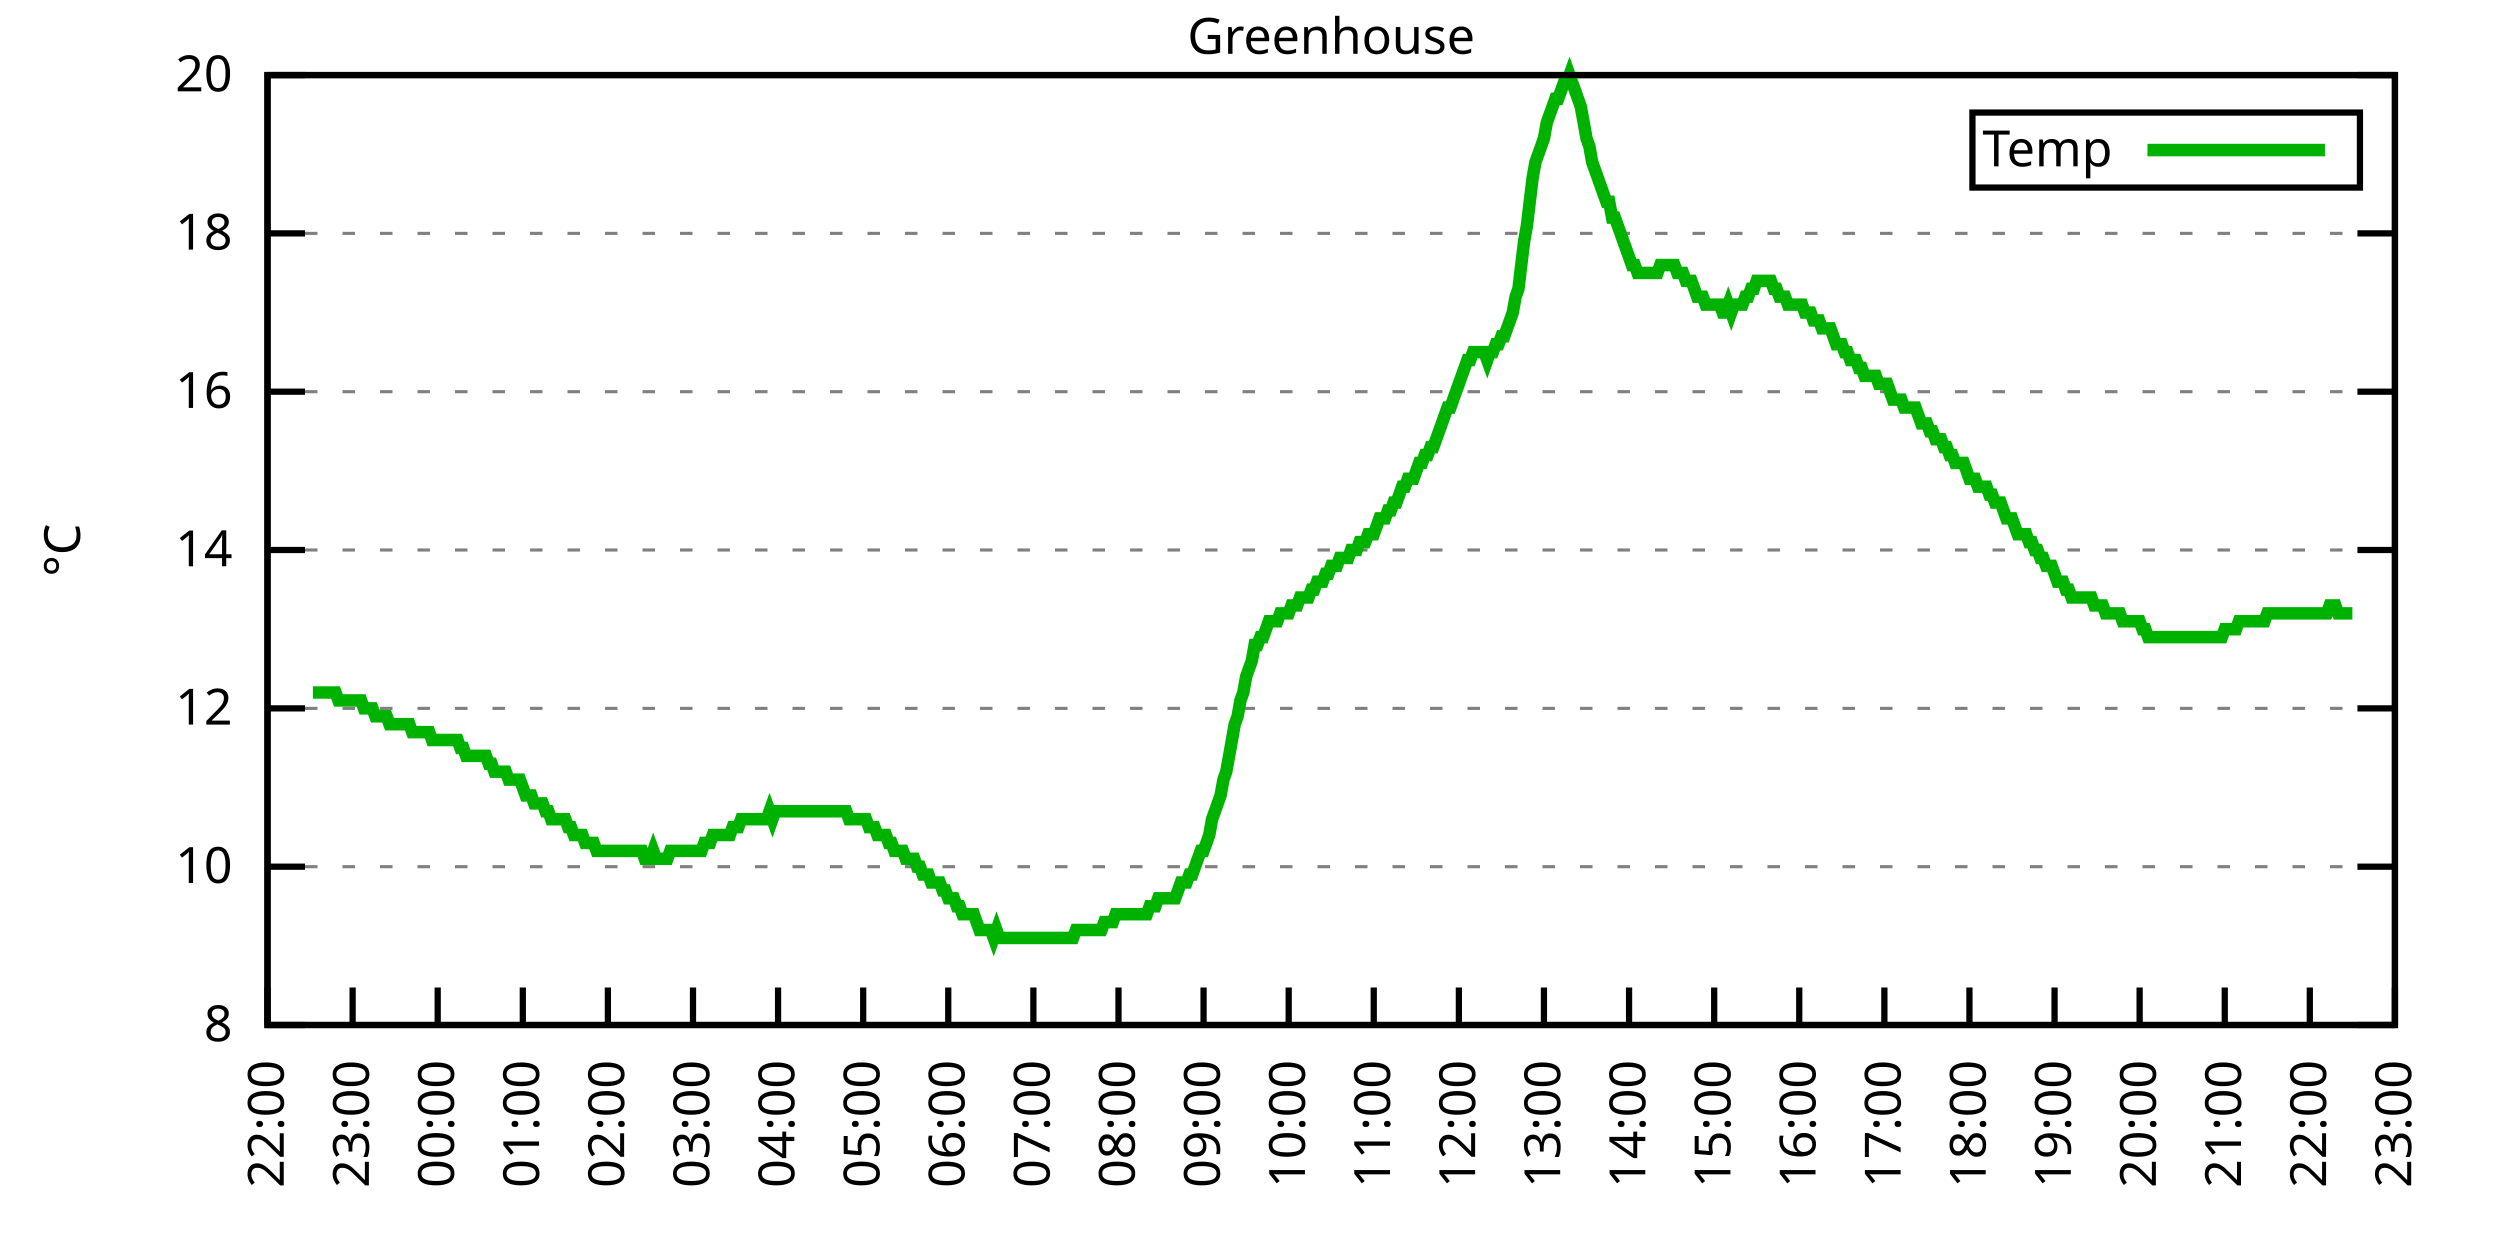
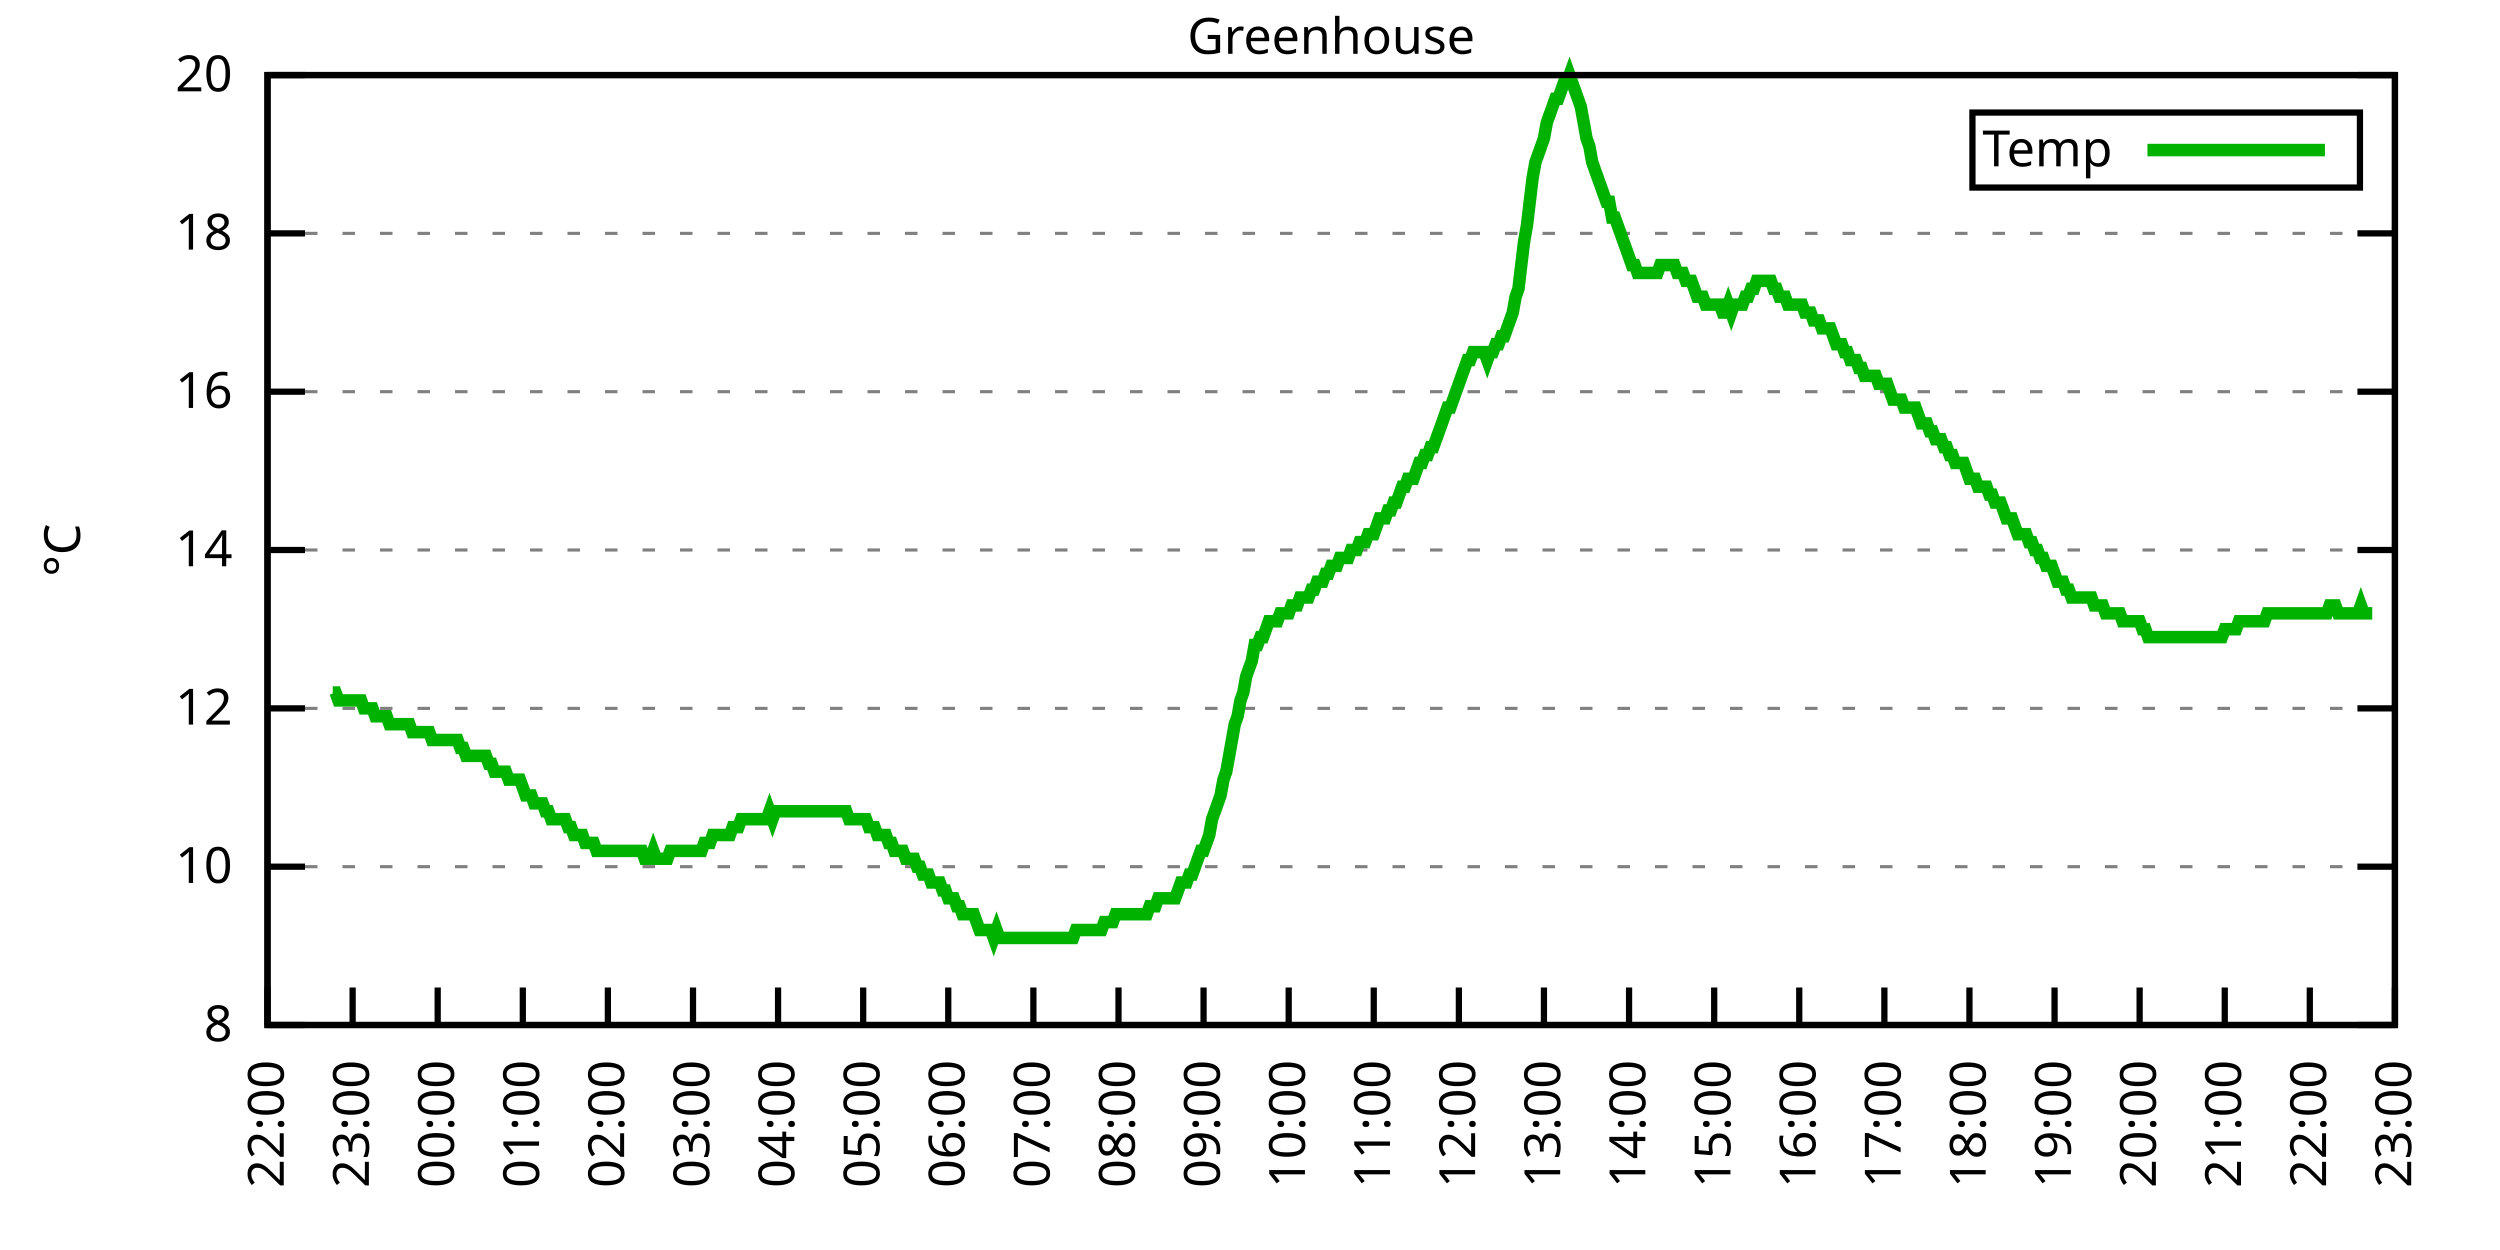
<svg xmlns="http://www.w3.org/2000/svg" xmlns:xlink="http://www.w3.org/1999/xlink" width="400" height="200" viewBox="0 0 400 200">
  <g id="gnuplot_canvas">
    <rect x="0" y="0" width="400" height="200" fill="none" />
    <defs>
      <circle id="gpDot" r="0.5" stroke-width="0.5" stroke="currentColor" />
      <path id="gpPt0" stroke-width="0.333" stroke="currentColor" d="M-1,0 h2 M0,-1 v2" />
      <path id="gpPt1" stroke-width="0.333" stroke="currentColor" d="M-1,-1 L1,1 M1,-1 L-1,1" />
      <path id="gpPt2" stroke-width="0.333" stroke="currentColor" d="M-1,0 L1,0 M0,-1 L0,1 M-1,-1 L1,1 M-1,1 L1,-1" />
      <rect id="gpPt3" stroke-width="0.333" stroke="currentColor" x="-1" y="-1" width="2" height="2" />
      <rect id="gpPt4" stroke-width="0.333" stroke="currentColor" fill="currentColor" x="-1" y="-1" width="2" height="2" />
      <circle id="gpPt5" stroke-width="0.333" stroke="currentColor" cx="0" cy="0" r="1" />
      <use xlink:href="#gpPt5" id="gpPt6" fill="currentColor" stroke="none" />
      <path id="gpPt7" stroke-width="0.333" stroke="currentColor" d="M0,-1.33 L-1.33,0.67 L1.33,0.67 z" />
      <use xlink:href="#gpPt7" id="gpPt8" fill="currentColor" stroke="none" />
      <use xlink:href="#gpPt7" id="gpPt9" stroke="currentColor" transform="rotate(180)" />
      <use xlink:href="#gpPt9" id="gpPt10" fill="currentColor" stroke="none" />
      <use xlink:href="#gpPt3" id="gpPt11" stroke="currentColor" transform="rotate(45)" />
      <use xlink:href="#gpPt11" id="gpPt12" fill="currentColor" stroke="none" />
      <path id="gpPt13" stroke-width="0.333" stroke="currentColor" d="M0,1.330 L1.265,0.411 L0.782,-1.067 L-0.782,-1.076 L-1.265,0.411 z" />
      <use xlink:href="#gpPt13" id="gpPt14" fill="currentColor" stroke="none" />
      <filter id="textbox" filterUnits="objectBoundingBox" x="0" y="0" height="1" width="1">
        <feFlood flood-color="white" flood-opacity="1" result="bgnd" />
        <feComposite in="SourceGraphic" in2="bgnd" operator="atop" />
      </filter>
      <filter id="greybox" filterUnits="objectBoundingBox" x="0" y="0" height="1" width="1">
        <feFlood flood-color="lightgrey" flood-opacity="1" result="grey" />
        <feComposite in="SourceGraphic" in2="grey" operator="atop" />
      </filter>
    </defs>
    <g fill="none" color="white" stroke="currentColor" stroke-width="1.00" stroke-linecap="butt" stroke-linejoin="miter">
</g>
    <g fill="none" color="black" stroke="currentColor" stroke-width="1.00" stroke-linecap="butt" stroke-linejoin="miter">
      <g stroke="none" shape-rendering="crispEdges">
        <polygon fill="rgb(255, 255, 255)" points="42.80,164.00 383.18,164.00 383.18,12.02 42.80,12.02 " />
      </g>
    </g>
    <g fill="none" color="black" stroke="currentColor" stroke-width="1.00" stroke-linecap="butt" stroke-linejoin="miter">
</g>
    <g fill="none" color="black" stroke="black" stroke-width="0.50" stroke-linecap="butt" stroke-linejoin="miter">
</g>
    <g fill="none" color="gray" stroke="currentColor" stroke-width="0.50" stroke-linecap="butt" stroke-linejoin="miter">
      <path stroke="gray" stroke-dasharray="2,4" class="gridline" d="M42.80,164.00 L383.19,164.00  " />
    </g>
    <g fill="none" color="gray" stroke="gray" stroke-width="1.00" stroke-linecap="butt" stroke-linejoin="miter">
</g>
    <g fill="none" color="black" stroke="currentColor" stroke-width="1.00" stroke-linecap="butt" stroke-linejoin="miter">
      <path stroke="black" d="M42.80,164.00 L48.80,164.00 M383.19,164.00 L377.19,164.00  " />
      <g transform="translate(37.20,166.60)" stroke="none" fill="black" font-family="Sans" font-size="8.00" text-anchor="end">
        <text>
          <tspan font-family="Sans"> 8</tspan>
        </text>
      </g>
    </g>
    <g fill="none" color="black" stroke="currentColor" stroke-width="1.00" stroke-linecap="butt" stroke-linejoin="miter">
</g>
    <g fill="none" color="black" stroke="black" stroke-width="0.50" stroke-linecap="butt" stroke-linejoin="miter">
</g>
    <g fill="none" color="gray" stroke="currentColor" stroke-width="0.50" stroke-linecap="butt" stroke-linejoin="miter">
      <path stroke="gray" stroke-dasharray="2,4" class="gridline" d="M42.80,138.67 L383.19,138.67  " />
    </g>
    <g fill="none" color="gray" stroke="gray" stroke-width="1.00" stroke-linecap="butt" stroke-linejoin="miter">
</g>
    <g fill="none" color="black" stroke="currentColor" stroke-width="1.00" stroke-linecap="butt" stroke-linejoin="miter">
      <path stroke="black" d="M42.80,138.67 L48.80,138.67 M383.19,138.67 L377.19,138.67  " />
      <g transform="translate(37.20,141.27)" stroke="none" fill="black" font-family="Sans" font-size="8.00" text-anchor="end">
        <text>
          <tspan font-family="Sans"> 10</tspan>
        </text>
      </g>
    </g>
    <g fill="none" color="black" stroke="currentColor" stroke-width="1.00" stroke-linecap="butt" stroke-linejoin="miter">
</g>
    <g fill="none" color="black" stroke="black" stroke-width="0.50" stroke-linecap="butt" stroke-linejoin="miter">
</g>
    <g fill="none" color="gray" stroke="currentColor" stroke-width="0.50" stroke-linecap="butt" stroke-linejoin="miter">
      <path stroke="gray" stroke-dasharray="2,4" class="gridline" d="M42.80,113.34 L383.19,113.34  " />
    </g>
    <g fill="none" color="gray" stroke="gray" stroke-width="1.00" stroke-linecap="butt" stroke-linejoin="miter">
</g>
    <g fill="none" color="black" stroke="currentColor" stroke-width="1.00" stroke-linecap="butt" stroke-linejoin="miter">
      <path stroke="black" d="M42.80,113.34 L48.80,113.34 M383.19,113.34 L377.19,113.34  " />
      <g transform="translate(37.20,115.94)" stroke="none" fill="black" font-family="Sans" font-size="8.00" text-anchor="end">
        <text>
          <tspan font-family="Sans"> 12</tspan>
        </text>
      </g>
    </g>
    <g fill="none" color="black" stroke="currentColor" stroke-width="1.00" stroke-linecap="butt" stroke-linejoin="miter">
</g>
    <g fill="none" color="black" stroke="black" stroke-width="0.50" stroke-linecap="butt" stroke-linejoin="miter">
</g>
    <g fill="none" color="gray" stroke="currentColor" stroke-width="0.50" stroke-linecap="butt" stroke-linejoin="miter">
      <path stroke="gray" stroke-dasharray="2,4" class="gridline" d="M42.80,88.00 L383.19,88.00  " />
    </g>
    <g fill="none" color="gray" stroke="gray" stroke-width="1.00" stroke-linecap="butt" stroke-linejoin="miter">
</g>
    <g fill="none" color="black" stroke="currentColor" stroke-width="1.00" stroke-linecap="butt" stroke-linejoin="miter">
      <path stroke="black" d="M42.80,88.00 L48.80,88.00 M383.19,88.00 L377.19,88.00  " />
      <g transform="translate(37.20,90.60)" stroke="none" fill="black" font-family="Sans" font-size="8.00" text-anchor="end">
        <text>
          <tspan font-family="Sans"> 14</tspan>
        </text>
      </g>
    </g>
    <g fill="none" color="black" stroke="currentColor" stroke-width="1.00" stroke-linecap="butt" stroke-linejoin="miter">
</g>
    <g fill="none" color="black" stroke="black" stroke-width="0.50" stroke-linecap="butt" stroke-linejoin="miter">
</g>
    <g fill="none" color="gray" stroke="currentColor" stroke-width="0.50" stroke-linecap="butt" stroke-linejoin="miter">
      <path stroke="gray" stroke-dasharray="2,4" class="gridline" d="M42.80,62.67 L383.19,62.67  " />
    </g>
    <g fill="none" color="gray" stroke="gray" stroke-width="1.00" stroke-linecap="butt" stroke-linejoin="miter">
</g>
    <g fill="none" color="black" stroke="currentColor" stroke-width="1.00" stroke-linecap="butt" stroke-linejoin="miter">
      <path stroke="black" d="M42.80,62.67 L48.80,62.67 M383.19,62.67 L377.19,62.67  " />
      <g transform="translate(37.20,65.27)" stroke="none" fill="black" font-family="Sans" font-size="8.00" text-anchor="end">
        <text>
          <tspan font-family="Sans"> 16</tspan>
        </text>
      </g>
    </g>
    <g fill="none" color="black" stroke="currentColor" stroke-width="1.00" stroke-linecap="butt" stroke-linejoin="miter">
</g>
    <g fill="none" color="black" stroke="black" stroke-width="0.50" stroke-linecap="butt" stroke-linejoin="miter">
</g>
    <g fill="none" color="gray" stroke="currentColor" stroke-width="0.50" stroke-linecap="butt" stroke-linejoin="miter">
      <path stroke="gray" stroke-dasharray="2,4" class="gridline" d="M42.80,37.34 L383.19,37.34  " />
    </g>
    <g fill="none" color="gray" stroke="gray" stroke-width="1.00" stroke-linecap="butt" stroke-linejoin="miter">
</g>
    <g fill="none" color="black" stroke="currentColor" stroke-width="1.00" stroke-linecap="butt" stroke-linejoin="miter">
      <path stroke="black" d="M42.80,37.34 L48.80,37.34 M383.19,37.34 L377.19,37.34  " />
      <g transform="translate(37.20,39.94)" stroke="none" fill="black" font-family="Sans" font-size="8.00" text-anchor="end">
        <text>
          <tspan font-family="Sans"> 18</tspan>
        </text>
      </g>
    </g>
    <g fill="none" color="black" stroke="currentColor" stroke-width="1.00" stroke-linecap="butt" stroke-linejoin="miter">
</g>
    <g fill="none" color="black" stroke="black" stroke-width="0.50" stroke-linecap="butt" stroke-linejoin="miter">
</g>
    <g fill="none" color="gray" stroke="currentColor" stroke-width="0.50" stroke-linecap="butt" stroke-linejoin="miter">
      <path stroke="gray" stroke-dasharray="2,4" class="gridline" d="M42.80,12.01 L383.19,12.01  " />
    </g>
    <g fill="none" color="gray" stroke="gray" stroke-width="1.00" stroke-linecap="butt" stroke-linejoin="miter">
</g>
    <g fill="none" color="black" stroke="currentColor" stroke-width="1.00" stroke-linecap="butt" stroke-linejoin="miter">
      <path stroke="black" d="M42.80,12.01 L48.80,12.01 M383.19,12.01 L377.19,12.01  " />
      <g transform="translate(37.20,14.61)" stroke="none" fill="black" font-family="Sans" font-size="8.00" text-anchor="end">
        <text>
          <tspan font-family="Sans"> 20</tspan>
        </text>
      </g>
    </g>
    <g fill="none" color="black" stroke="currentColor" stroke-width="1.00" stroke-linecap="butt" stroke-linejoin="miter">
      <path stroke="black" d="M42.80,164.00 L42.80,158.00  " />
      <g transform="translate(45.40,169.60) rotate(270.00)" stroke="none" fill="black" font-family="Sans" font-size="8.00" text-anchor="end">
        <text>
          <tspan font-family="Sans">22:00</tspan>
        </text>
      </g>
    </g>
    <g fill="none" color="black" stroke="currentColor" stroke-width="1.00" stroke-linecap="butt" stroke-linejoin="miter">
      <path stroke="black" d="M56.42,164.00 L56.42,158.00  " />
      <g transform="translate(59.02,169.60) rotate(270.00)" stroke="none" fill="black" font-family="Sans" font-size="8.00" text-anchor="end">
        <text>
          <tspan font-family="Sans">23:00</tspan>
        </text>
      </g>
    </g>
    <g fill="none" color="black" stroke="currentColor" stroke-width="1.00" stroke-linecap="butt" stroke-linejoin="miter">
      <path stroke="black" d="M70.03,164.00 L70.03,158.00  " />
      <g transform="translate(72.63,169.60) rotate(270.00)" stroke="none" fill="black" font-family="Sans" font-size="8.00" text-anchor="end">
        <text>
          <tspan font-family="Sans">00:00</tspan>
        </text>
      </g>
    </g>
    <g fill="none" color="black" stroke="currentColor" stroke-width="1.00" stroke-linecap="butt" stroke-linejoin="miter">
      <path stroke="black" d="M83.65,164.00 L83.65,158.00  " />
      <g transform="translate(86.25,169.60) rotate(270.00)" stroke="none" fill="black" font-family="Sans" font-size="8.00" text-anchor="end">
        <text>
          <tspan font-family="Sans">01:00</tspan>
        </text>
      </g>
    </g>
    <g fill="none" color="black" stroke="currentColor" stroke-width="1.00" stroke-linecap="butt" stroke-linejoin="miter">
      <path stroke="black" d="M97.26,164.00 L97.26,158.00  " />
      <g transform="translate(99.86,169.60) rotate(270.00)" stroke="none" fill="black" font-family="Sans" font-size="8.00" text-anchor="end">
        <text>
          <tspan font-family="Sans">02:00</tspan>
        </text>
      </g>
    </g>
    <g fill="none" color="black" stroke="currentColor" stroke-width="1.00" stroke-linecap="butt" stroke-linejoin="miter">
      <path stroke="black" d="M110.88,164.00 L110.88,158.00  " />
      <g transform="translate(113.48,169.60) rotate(270.00)" stroke="none" fill="black" font-family="Sans" font-size="8.00" text-anchor="end">
        <text>
          <tspan font-family="Sans">03:00</tspan>
        </text>
      </g>
    </g>
    <g fill="none" color="black" stroke="currentColor" stroke-width="1.00" stroke-linecap="butt" stroke-linejoin="miter">
      <path stroke="black" d="M124.49,164.00 L124.49,158.00  " />
      <g transform="translate(127.09,169.60) rotate(270.00)" stroke="none" fill="black" font-family="Sans" font-size="8.00" text-anchor="end">
        <text>
          <tspan font-family="Sans">04:00</tspan>
        </text>
      </g>
    </g>
    <g fill="none" color="black" stroke="currentColor" stroke-width="1.00" stroke-linecap="butt" stroke-linejoin="miter">
      <path stroke="black" d="M138.11,164.00 L138.11,158.00  " />
      <g transform="translate(140.71,169.60) rotate(270.00)" stroke="none" fill="black" font-family="Sans" font-size="8.00" text-anchor="end">
        <text>
          <tspan font-family="Sans">05:00</tspan>
        </text>
      </g>
    </g>
    <g fill="none" color="black" stroke="currentColor" stroke-width="1.00" stroke-linecap="butt" stroke-linejoin="miter">
      <path stroke="black" d="M151.72,164.00 L151.72,158.00  " />
      <g transform="translate(154.32,169.60) rotate(270.00)" stroke="none" fill="black" font-family="Sans" font-size="8.00" text-anchor="end">
        <text>
          <tspan font-family="Sans">06:00</tspan>
        </text>
      </g>
    </g>
    <g fill="none" color="black" stroke="currentColor" stroke-width="1.00" stroke-linecap="butt" stroke-linejoin="miter">
      <path stroke="black" d="M165.34,164.00 L165.34,158.00  " />
      <g transform="translate(167.94,169.60) rotate(270.00)" stroke="none" fill="black" font-family="Sans" font-size="8.00" text-anchor="end">
        <text>
          <tspan font-family="Sans">07:00</tspan>
        </text>
      </g>
    </g>
    <g fill="none" color="black" stroke="currentColor" stroke-width="1.00" stroke-linecap="butt" stroke-linejoin="miter">
      <path stroke="black" d="M178.96,164.00 L178.96,158.00  " />
      <g transform="translate(181.56,169.60) rotate(270.00)" stroke="none" fill="black" font-family="Sans" font-size="8.00" text-anchor="end">
        <text>
          <tspan font-family="Sans">08:00</tspan>
        </text>
      </g>
    </g>
    <g fill="none" color="black" stroke="currentColor" stroke-width="1.00" stroke-linecap="butt" stroke-linejoin="miter">
      <path stroke="black" d="M192.57,164.00 L192.57,158.00  " />
      <g transform="translate(195.17,169.60) rotate(270.00)" stroke="none" fill="black" font-family="Sans" font-size="8.00" text-anchor="end">
        <text>
          <tspan font-family="Sans">09:00</tspan>
        </text>
      </g>
    </g>
    <g fill="none" color="black" stroke="currentColor" stroke-width="1.00" stroke-linecap="butt" stroke-linejoin="miter">
      <path stroke="black" d="M206.19,164.00 L206.19,158.00  " />
      <g transform="translate(208.79,169.60) rotate(270.00)" stroke="none" fill="black" font-family="Sans" font-size="8.00" text-anchor="end">
        <text>
          <tspan font-family="Sans">10:00</tspan>
        </text>
      </g>
    </g>
    <g fill="none" color="black" stroke="currentColor" stroke-width="1.00" stroke-linecap="butt" stroke-linejoin="miter">
      <path stroke="black" d="M219.80,164.00 L219.80,158.00  " />
      <g transform="translate(222.40,169.60) rotate(270.00)" stroke="none" fill="black" font-family="Sans" font-size="8.00" text-anchor="end">
        <text>
          <tspan font-family="Sans">11:00</tspan>
        </text>
      </g>
    </g>
    <g fill="none" color="black" stroke="currentColor" stroke-width="1.00" stroke-linecap="butt" stroke-linejoin="miter">
      <path stroke="black" d="M233.42,164.00 L233.42,158.00  " />
      <g transform="translate(236.02,169.60) rotate(270.00)" stroke="none" fill="black" font-family="Sans" font-size="8.00" text-anchor="end">
        <text>
          <tspan font-family="Sans">12:00</tspan>
        </text>
      </g>
    </g>
    <g fill="none" color="black" stroke="currentColor" stroke-width="1.00" stroke-linecap="butt" stroke-linejoin="miter">
      <path stroke="black" d="M247.03,164.00 L247.03,158.00  " />
      <g transform="translate(249.63,169.60) rotate(270.00)" stroke="none" fill="black" font-family="Sans" font-size="8.00" text-anchor="end">
        <text>
          <tspan font-family="Sans">13:00</tspan>
        </text>
      </g>
    </g>
    <g fill="none" color="black" stroke="currentColor" stroke-width="1.00" stroke-linecap="butt" stroke-linejoin="miter">
      <path stroke="black" d="M260.65,164.00 L260.65,158.00  " />
      <g transform="translate(263.25,169.60) rotate(270.00)" stroke="none" fill="black" font-family="Sans" font-size="8.00" text-anchor="end">
        <text>
          <tspan font-family="Sans">14:00</tspan>
        </text>
      </g>
    </g>
    <g fill="none" color="black" stroke="currentColor" stroke-width="1.00" stroke-linecap="butt" stroke-linejoin="miter">
      <path stroke="black" d="M274.27,164.00 L274.27,158.00  " />
      <g transform="translate(276.87,169.60) rotate(270.00)" stroke="none" fill="black" font-family="Sans" font-size="8.00" text-anchor="end">
        <text>
          <tspan font-family="Sans">15:00</tspan>
        </text>
      </g>
    </g>
    <g fill="none" color="black" stroke="currentColor" stroke-width="1.00" stroke-linecap="butt" stroke-linejoin="miter">
      <path stroke="black" d="M287.88,164.00 L287.88,158.00  " />
      <g transform="translate(290.48,169.60) rotate(270.00)" stroke="none" fill="black" font-family="Sans" font-size="8.00" text-anchor="end">
        <text>
          <tspan font-family="Sans">16:00</tspan>
        </text>
      </g>
    </g>
    <g fill="none" color="black" stroke="currentColor" stroke-width="1.00" stroke-linecap="butt" stroke-linejoin="miter">
      <path stroke="black" d="M301.50,164.00 L301.50,158.00  " />
      <g transform="translate(304.10,169.60) rotate(270.00)" stroke="none" fill="black" font-family="Sans" font-size="8.00" text-anchor="end">
        <text>
          <tspan font-family="Sans">17:00</tspan>
        </text>
      </g>
    </g>
    <g fill="none" color="black" stroke="currentColor" stroke-width="1.00" stroke-linecap="butt" stroke-linejoin="miter">
      <path stroke="black" d="M315.11,164.00 L315.11,158.00  " />
      <g transform="translate(317.71,169.60) rotate(270.00)" stroke="none" fill="black" font-family="Sans" font-size="8.00" text-anchor="end">
        <text>
          <tspan font-family="Sans">18:00</tspan>
        </text>
      </g>
    </g>
    <g fill="none" color="black" stroke="currentColor" stroke-width="1.00" stroke-linecap="butt" stroke-linejoin="miter">
      <path stroke="black" d="M328.73,164.00 L328.73,158.00  " />
      <g transform="translate(331.33,169.60) rotate(270.00)" stroke="none" fill="black" font-family="Sans" font-size="8.00" text-anchor="end">
        <text>
          <tspan font-family="Sans">19:00</tspan>
        </text>
      </g>
    </g>
    <g fill="none" color="black" stroke="currentColor" stroke-width="1.00" stroke-linecap="butt" stroke-linejoin="miter">
      <path stroke="black" d="M342.34,164.00 L342.34,158.00  " />
      <g transform="translate(344.94,169.60) rotate(270.00)" stroke="none" fill="black" font-family="Sans" font-size="8.00" text-anchor="end">
        <text>
          <tspan font-family="Sans">20:00</tspan>
        </text>
      </g>
    </g>
    <g fill="none" color="black" stroke="currentColor" stroke-width="1.00" stroke-linecap="butt" stroke-linejoin="miter">
      <path stroke="black" d="M355.96,164.00 L355.96,158.00  " />
      <g transform="translate(358.56,169.60) rotate(270.00)" stroke="none" fill="black" font-family="Sans" font-size="8.00" text-anchor="end">
        <text>
          <tspan font-family="Sans">21:00</tspan>
        </text>
      </g>
    </g>
    <g fill="none" color="black" stroke="currentColor" stroke-width="1.00" stroke-linecap="butt" stroke-linejoin="miter">
      <path stroke="black" d="M369.57,164.00 L369.57,158.00  " />
      <g transform="translate(372.17,169.60) rotate(270.00)" stroke="none" fill="black" font-family="Sans" font-size="8.00" text-anchor="end">
        <text>
          <tspan font-family="Sans">22:00</tspan>
        </text>
      </g>
    </g>
    <g fill="none" color="black" stroke="currentColor" stroke-width="1.00" stroke-linecap="butt" stroke-linejoin="miter">
      <path stroke="black" d="M383.19,164.00 L383.19,158.00  " />
      <g transform="translate(385.79,169.60) rotate(270.00)" stroke="none" fill="black" font-family="Sans" font-size="8.00" text-anchor="end">
        <text>
          <tspan font-family="Sans">23:00</tspan>
        </text>
      </g>
    </g>
    <g fill="none" color="black" stroke="currentColor" stroke-width="1.00" stroke-linecap="butt" stroke-linejoin="miter">
</g>
    <g fill="none" color="black" stroke="currentColor" stroke-width="1.00" stroke-linecap="butt" stroke-linejoin="miter">
      <path stroke="black" d="M42.80,12.01 L42.80,164.00 L383.19,164.00 L383.19,12.01 L42.80,12.01 Z  " />
    </g>
    <g fill="none" color="black" stroke="currentColor" stroke-width="1.00" stroke-linecap="butt" stroke-linejoin="miter">
</g>
    <g fill="none" color="black" stroke="currentColor" stroke-width="1.00" stroke-linecap="butt" stroke-linejoin="miter">
      <path stroke="black" d="M315.59,30.01 L315.59,18.01 L377.59,18.01 L377.59,30.01 L315.59,30.01 Z  " />
    </g>
    <g id="Greenhouse_plot_1">
      <g fill="none" color="white" stroke="black" stroke-width="2.00" stroke-linecap="butt" stroke-linejoin="miter">
</g>
      <g fill="none" color="black" stroke="currentColor" stroke-width="2.00" stroke-linecap="butt" stroke-linejoin="miter">
        <g transform="translate(337.99,26.61)" stroke="none" fill="black" font-family="Sans" font-size="8.00" text-anchor="end">
          <text>
            <tspan font-family="Sans">Temp</tspan>
          </text>
        </g>
      </g>
      <g fill="none" color="black" stroke="currentColor" stroke-width="2.00" stroke-linecap="butt" stroke-linejoin="miter">
-         <path stroke="rgb(  0, 178,   0)" d="M343.59,24.01 L371.99,24.01 M50.06,110.80 L50.52,110.80 L50.97,110.80 L51.42,110.80 L51.88,110.80 L52.33,110.80   L52.78,110.80 L53.24,110.80 L53.69,110.80 L54.15,112.07 L54.60,112.07 L55.05,112.07 L55.51,112.07 L55.96,112.07   L56.42,112.07 L56.87,112.07 L57.32,112.07 L57.78,112.07 L58.23,113.34 L58.68,113.34 L59.14,113.34 L59.59,113.34   L60.05,114.60 L60.50,114.60 L60.95,114.60 L61.41,114.60 L61.86,114.60 L62.32,115.87 L62.77,115.87 L63.22,115.87   L63.68,115.87 L64.13,115.87 L64.58,115.87 L65.04,115.87 L65.49,115.87 L65.95,117.14 L66.40,117.14 L66.85,117.14   L67.31,117.14 L67.76,117.14 L68.22,117.14 L68.67,117.14 L69.12,118.40 L69.58,118.40 L70.03,118.40 L70.49,118.40   L70.94,118.40 L71.39,118.40 L71.85,118.40 L72.30,118.40 L72.75,118.40 L73.21,118.40 L73.66,119.67 L74.12,119.67   L74.57,120.94 L75.02,120.94 L75.48,120.94 L75.93,120.94 L76.39,120.94 L76.84,120.94 L77.29,120.94 L77.75,120.94   L78.20,122.20 L78.65,122.20 L79.11,123.47 L79.56,123.47 L80.02,123.47 L80.47,123.47 L80.92,123.47 L81.38,124.74   L81.83,124.74 L82.29,124.74 L82.74,124.74 L83.19,124.74 L83.65,126.00 L84.10,127.27 L84.55,127.27 L85.01,127.27   L85.46,128.54 L85.92,128.54 L86.37,128.54 L86.82,128.54 L87.28,129.80 L87.73,129.80 L88.19,131.07 L88.64,131.07   L89.09,131.07 L89.55,131.07 L90.00,131.07 L90.45,131.07 L90.91,132.34 L91.36,132.34 L91.82,133.60 L92.27,133.60   L92.72,133.60 L93.18,133.60 L93.63,134.87 L94.09,134.87 L94.54,134.87 L94.99,134.87 L95.45,136.14 L95.90,136.14   L96.35,136.14 L96.81,136.14 L97.26,136.14 L97.72,136.14 L98.17,136.14 L98.62,136.14 L99.08,136.14 L99.53,136.14   L99.99,136.14 L100.44,136.14 L100.89,136.14 L101.35,136.14 L101.80,136.14 L102.25,136.14 L102.71,136.14 L103.16,137.40   L103.62,137.40 L104.07,137.40 L104.52,136.14 L104.98,137.40 L105.43,137.40 L105.89,137.40 L106.34,137.40 L106.79,137.40   L107.25,136.14 L107.70,136.14 L108.15,136.14 L108.61,136.14 L109.06,136.14 L109.52,136.14 L109.97,136.14 L110.42,136.14   L110.88,136.14 L111.33,136.14 L111.79,136.14 L112.24,136.14 L112.69,134.87 L113.15,134.87 L113.60,134.87 L114.05,133.60   L114.51,133.60 L114.96,133.60 L115.42,133.60 L115.87,133.60 L116.32,133.60 L116.78,133.60 L117.23,132.34 L117.69,132.34   L118.14,132.34 L118.59,131.07 L119.05,131.07 L119.50,131.07 L119.96,131.07 L120.41,131.07 L120.86,131.07 L121.32,131.07   L121.77,131.07 L122.22,131.07 L122.68,131.07 L123.13,129.80 L123.59,131.07 L124.04,129.80 L124.49,129.80 L124.95,129.80   L125.40,129.80 L125.86,129.80 L126.31,129.80 L126.76,129.80 L127.22,129.80 L127.67,129.80 L128.12,129.80 L128.58,129.80   L129.03,129.80 L129.49,129.80 L129.94,129.80 L130.39,129.80 L130.85,129.80 L131.30,129.80 L131.76,129.80 L132.21,129.80   L132.66,129.80 L133.12,129.80 L133.57,129.80 L134.02,129.80 L134.48,129.80 L134.93,129.80 L135.39,129.80 L135.84,131.07   L136.29,131.07 L136.75,131.07 L137.20,131.07 L137.66,131.07 L138.11,131.07 L138.56,131.07 L139.02,132.34 L139.47,132.34   L139.92,132.34 L140.38,133.60 L140.83,133.60 L141.29,133.60 L141.74,133.60 L142.19,134.87 L142.65,134.87 L143.10,136.14   L143.56,136.14 L144.01,136.14 L144.46,136.14 L144.92,137.40 L145.37,137.40 L145.82,137.40 L146.28,137.40 L146.73,138.67   L147.19,138.67 L147.64,139.93 L148.09,139.93 L148.55,139.93 L149.00,141.20 L149.46,141.20 L149.91,141.20 L150.36,141.20   L150.82,142.47 L151.27,142.47 L151.72,143.73 L152.18,143.73 L152.63,143.73 L153.09,145.00 L153.54,145.00 L153.99,146.27   L154.45,146.27 L154.90,146.27 L155.36,146.27 L155.81,146.27 L156.26,147.53 L156.72,148.80 L157.17,148.80 L157.62,148.80   L158.08,148.80 L158.53,148.80 L158.99,150.07 L159.44,148.80 L159.89,150.07 L160.35,150.07 L160.80,150.07 L161.26,150.07   L161.71,150.07 L162.16,150.07 L162.62,150.07 L163.07,150.07 L163.52,150.07 L163.98,150.07 L164.43,150.07 L164.89,150.07   L165.34,150.07 L165.79,150.07 L166.25,150.07 L166.70,150.07 L167.16,150.07 L167.61,150.07 L168.06,150.07 L168.52,150.07   L168.97,150.07 L169.43,150.07 L169.88,150.07 L170.33,150.07 L170.79,150.07 L171.24,150.07 L171.69,150.07 L172.15,148.80   L172.60,148.80 L173.06,148.80 L173.51,148.80 L173.96,148.80 L174.42,148.80 L174.87,148.80 L175.33,148.80 L175.78,148.80   L176.23,148.80 L176.69,147.53 L177.14,147.53 L177.59,147.53 L178.05,147.53 L178.50,146.27 L178.96,146.27 L179.41,146.27   L179.86,146.27 L180.32,146.27 L180.77,146.27 L181.23,146.27 L181.68,146.27 L182.13,146.27 L182.59,146.27 L183.04,146.27   L183.49,146.27 L183.95,145.00 L184.40,145.00 L184.86,145.00 L185.31,143.73 L185.76,143.73 L186.22,143.73 L186.67,143.73   L187.13,143.73 L187.58,143.73 L188.03,143.73 L188.49,142.47 L188.94,141.20 L189.39,141.20 L189.85,141.20 L190.30,139.93   L190.76,139.93 L191.21,138.67 L191.66,137.40 L192.12,136.14 L192.57,136.14 L193.03,134.87 L193.48,133.60 L193.93,131.07   L194.39,129.80 L194.84,128.54 L195.29,127.27 L195.75,124.74 L196.20,123.47 L196.66,120.94 L197.11,118.40 L197.56,115.87   L198.02,114.60 L198.47,112.07 L198.93,110.80 L199.38,108.27 L199.83,107.00 L200.29,105.74 L200.74,103.20 L201.19,103.20   L201.65,101.94 L202.10,101.94 L202.56,100.67 L203.01,99.40 L203.46,99.40 L203.92,99.40 L204.37,99.40 L204.83,98.14   L205.28,98.14 L205.73,98.14 L206.19,98.14 L206.64,96.87 L207.09,96.87 L207.55,96.87 L208.00,95.60 L208.46,95.60   L208.91,95.60 L209.36,95.60 L209.82,94.34 L210.27,94.34 L210.73,93.07 L211.18,93.07 L211.63,93.07 L212.09,91.80   L212.54,91.80 L213.00,90.54 L213.45,90.54 L213.90,90.54 L214.36,89.27 L214.81,89.27 L215.26,89.27 L215.72,89.27   L216.17,88.00 L216.63,88.00 L217.08,88.00 L217.53,86.74 L217.99,86.74 L218.44,86.74 L218.90,85.47 L219.35,85.47   L219.80,85.47 L220.26,84.21 L220.71,82.94 L221.16,82.94 L221.62,82.94 L222.07,81.67 L222.53,81.67 L222.98,80.41   L223.43,80.41 L223.89,79.14 L224.34,77.87 L224.80,77.87 L225.25,76.61 L225.70,76.61 L226.16,76.61 L226.61,75.34   L227.06,74.07 L227.52,74.07 L227.97,72.81 L228.43,72.81 L228.88,71.54 L229.33,71.54 L229.79,70.27 L230.24,69.01   L230.70,67.74 L231.15,66.47 L231.60,65.21 L232.06,65.21 L232.51,63.94 L232.96,62.67 L233.42,61.41 L233.87,60.14   L234.33,58.87 L234.78,57.61 L235.23,57.61 L235.69,56.34 L236.14,56.34 L236.60,56.34 L237.05,56.34 L237.50,56.34   L237.96,57.61 L238.41,56.34 L238.86,56.34 L239.32,55.07 L239.77,55.07 L240.23,53.81 L240.68,53.81 L241.13,52.54   L241.59,51.27 L242.04,50.01 L242.50,47.47 L242.95,46.21 L243.40,42.41 L243.86,38.61 L244.31,36.08 L244.76,32.28   L245.22,28.48 L245.67,25.94 L246.13,24.68 L246.58,23.41 L247.03,22.14 L247.49,19.61 L247.94,18.34 L248.40,17.08   L248.85,15.81 L249.30,15.81 L249.76,14.54 L250.21,13.28 L250.66,13.28 L251.12,12.01 L251.57,13.28 L252.03,14.54   L252.48,15.81 L252.93,17.08 L253.39,19.61 L253.84,22.14 L254.30,23.41 L254.75,25.94 L255.20,27.21 L255.66,28.48   L256.11,29.74 L256.56,31.01 L257.02,32.28 L257.47,32.28 L257.93,34.81 L258.38,34.81 L258.83,36.08 L259.29,37.34   L259.74,38.61 L260.20,39.87 L260.65,41.14 L261.10,42.41 L261.56,42.41 L262.01,43.67 L262.47,43.67 L262.92,43.67   L263.37,43.67 L263.83,43.67 L264.28,43.67 L264.73,43.67 L265.19,43.67 L265.64,42.41 L266.10,42.41 L266.55,42.41   L267.00,42.41 L267.46,42.41 L267.91,42.41 L268.37,43.67 L268.82,43.67 L269.27,43.67 L269.73,44.94 L270.18,44.94   L270.63,44.94 L271.09,46.21 L271.54,47.47 L272.00,47.47 L272.45,47.47 L272.90,48.74 L273.36,48.74 L273.81,48.74   L274.27,48.74 L274.72,48.74 L275.17,48.74 L275.63,50.01 L276.08,50.01 L276.53,48.74 L276.99,50.01 L277.44,48.74   L277.90,48.74 L278.35,48.74 L278.80,48.74 L279.26,47.47 L279.71,47.47 L280.17,46.21 L280.62,46.21 L281.07,44.94   L281.53,44.94 L281.98,44.94 L282.43,44.94 L282.89,44.94 L283.34,44.94 L283.80,46.21 L284.25,46.21 L284.70,47.47   L285.16,47.47 L285.61,47.47 L286.07,48.74 L286.52,48.74 L286.97,48.74 L287.43,48.74 L287.88,48.74 L288.33,48.74   L288.79,50.01 L289.24,50.01 L289.70,50.01 L290.15,51.27 L290.60,51.27 L291.06,51.27 L291.51,52.54 L291.97,52.54   L292.42,52.54 L292.87,52.54 L293.33,53.81 L293.78,55.07 L294.23,55.07 L294.69,55.07 L295.14,56.34 L295.60,56.34   L296.05,57.61 L296.50,57.61 L296.96,57.61 L297.41,58.87 L297.87,58.87 L298.32,60.14 L298.77,60.14 L299.23,60.14   L299.68,60.14 L300.13,60.14 L300.59,61.41 L301.04,61.41 L301.50,61.41 L301.95,61.41 L302.40,62.67 L302.86,63.94   L303.31,63.94 L303.77,63.94 L304.22,63.94 L304.67,65.21 L305.13,65.21 L305.58,65.21 L306.03,65.21 L306.49,65.21   L306.94,66.47 L307.40,67.74 L307.85,67.74 L308.30,67.74 L308.76,69.01 L309.21,69.01 L309.67,70.27 L310.12,70.27   L310.57,70.27 L311.03,71.54 L311.48,71.54 L311.94,72.81 L312.39,72.81 L312.84,74.07 L313.30,74.07 L313.75,74.07   L314.20,74.07 L314.66,75.34 L315.11,76.61 L315.57,76.61 L316.02,76.61 L316.47,77.87 L316.93,77.87 L317.38,77.87   L317.84,77.87 L318.29,79.14 L318.74,79.14 L319.20,80.41 L319.65,80.41 L320.10,80.41 L320.56,81.67 L321.01,82.94   L321.47,82.94 L321.92,82.94 L322.37,84.21 L322.83,85.47 L323.28,85.47 L323.74,85.47 L324.19,85.47 L324.64,86.74   L325.10,86.74 L325.55,88.00 L326.00,88.00 L326.46,89.27 L326.91,89.27 L327.37,90.54 L327.82,90.54 L328.27,90.54   L328.73,91.80 L329.18,93.07 L329.64,93.07 L330.09,93.07 L330.54,94.34 L331.00,94.34 L331.45,95.60 L331.90,95.60   L332.36,95.60 L332.81,95.60 L333.27,95.60 L333.72,95.60 L334.17,95.60 L334.63,95.60 L335.08,96.87 L335.54,96.87   L335.99,96.87 L336.44,96.87 L336.90,98.14 L337.35,98.14 L337.80,98.14 L338.26,98.14 L338.71,98.14 L339.17,98.14   L339.62,99.40 L340.07,99.40 L340.53,99.40 L340.98,99.40 L341.44,99.40 L341.89,99.40 L342.34,99.40 L342.80,100.67   L343.25,100.67 L343.70,101.94 L344.16,101.94 L344.61,101.94 L345.07,101.94 L345.52,101.94 L345.97,101.94 L346.43,101.94   L346.88,101.94 L347.34,101.94 L347.79,101.94 L348.24,101.94 L348.70,101.94 L349.15,101.94 L349.60,101.94 L350.06,101.94   L350.51,101.94 L350.97,101.94 L351.42,101.94 L351.87,101.94 L352.33,101.94 L352.78,101.94 L353.24,101.94 L353.69,101.94   L354.14,101.94 L354.60,101.94 L355.05,101.94 L355.50,101.94 L355.96,100.67 L356.41,100.67 L356.87,100.67 L357.32,100.67   L357.77,100.67 L358.23,99.40 L358.68,99.40 L359.14,99.40 L359.59,99.40 L360.04,99.40 L360.50,99.40 L360.95,99.40   L361.41,99.40 L361.86,99.40 L362.31,99.40 L362.77,98.14 L363.22,98.14 L363.67,98.14 L364.13,98.14 L364.58,98.14   L365.04,98.14 L365.49,98.14 L365.94,98.14 L366.40,98.14 L366.85,98.14 L367.31,98.14 L367.76,98.14 L368.21,98.14   L368.67,98.14 L369.12,98.14 L369.57,98.14 L370.03,98.14 L370.48,98.14 L370.94,98.14 L371.39,98.14 L371.84,98.14   L372.30,98.14 L372.75,96.87 L373.21,96.87 L373.66,96.87 L374.11,98.14 L374.57,98.14 L375.02,98.14 L375.47,98.14   L375.93,98.14 L376.38,98.14  " />
+         <path stroke="rgb(  0, 178,   0)" d="M343.59,24.01 L371.99,24.01 M53.24,110.80 L53.69,110.80 L54.15,112.07 L54.60,112.07 L55.05,112.07 L55.51,112.07   L55.96,112.07 L56.42,112.07 L56.87,112.07 L57.32,112.07 L57.78,112.07 L58.23,113.34 L58.68,113.34 L59.14,113.34   L59.59,113.34 L60.05,114.60 L60.50,114.60 L60.95,114.60 L61.41,114.60 L61.86,114.60 L62.32,115.87 L62.77,115.87   L63.22,115.87 L63.68,115.87 L64.13,115.87 L64.58,115.87 L65.04,115.87 L65.49,115.87 L65.95,117.14 L66.40,117.14   L66.85,117.14 L67.31,117.14 L67.76,117.14 L68.22,117.14 L68.67,117.14 L69.12,118.40 L69.58,118.40 L70.03,118.40   L70.49,118.40 L70.94,118.40 L71.39,118.40 L71.85,118.40 L72.30,118.40 L72.75,118.40 L73.21,118.40 L73.66,119.67   L74.12,119.67 L74.57,120.94 L75.02,120.94 L75.48,120.94 L75.93,120.94 L76.39,120.94 L76.84,120.94 L77.29,120.94   L77.75,120.94 L78.20,122.20 L78.65,122.20 L79.11,123.47 L79.56,123.47 L80.02,123.47 L80.47,123.47 L80.92,123.47   L81.38,124.74 L81.83,124.74 L82.29,124.74 L82.74,124.74 L83.19,124.74 L83.65,126.00 L84.10,127.27 L84.55,127.27   L85.01,127.27 L85.46,128.54 L85.92,128.54 L86.37,128.54 L86.82,128.54 L87.28,129.80 L87.73,129.80 L88.19,131.07   L88.64,131.07 L89.09,131.07 L89.55,131.07 L90.00,131.07 L90.45,131.07 L90.91,132.34 L91.36,132.34 L91.82,133.60   L92.27,133.60 L92.72,133.60 L93.18,133.60 L93.63,134.87 L94.09,134.87 L94.54,134.87 L94.99,134.87 L95.45,136.14   L95.90,136.14 L96.35,136.14 L96.81,136.14 L97.26,136.14 L97.72,136.14 L98.17,136.14 L98.62,136.14 L99.08,136.14   L99.53,136.14 L99.99,136.14 L100.44,136.14 L100.89,136.14 L101.35,136.14 L101.80,136.14 L102.25,136.14 L102.71,136.14   L103.16,137.40 L103.62,137.40 L104.07,137.40 L104.52,136.14 L104.98,137.40 L105.43,137.40 L105.89,137.40 L106.34,137.40   L106.79,137.40 L107.25,136.14 L107.70,136.14 L108.15,136.14 L108.61,136.14 L109.06,136.14 L109.52,136.14 L109.97,136.14   L110.42,136.14 L110.88,136.14 L111.33,136.14 L111.79,136.14 L112.24,136.14 L112.69,134.87 L113.15,134.87 L113.60,134.87   L114.05,133.60 L114.51,133.60 L114.96,133.60 L115.42,133.60 L115.87,133.60 L116.32,133.60 L116.78,133.60 L117.23,132.34   L117.69,132.34 L118.14,132.34 L118.59,131.07 L119.05,131.07 L119.50,131.07 L119.96,131.07 L120.41,131.07 L120.86,131.07   L121.32,131.07 L121.77,131.07 L122.22,131.07 L122.68,131.07 L123.13,129.80 L123.59,131.07 L124.04,129.80 L124.49,129.80   L124.95,129.80 L125.40,129.80 L125.86,129.80 L126.31,129.80 L126.76,129.80 L127.22,129.80 L127.67,129.80 L128.12,129.80   L128.58,129.80 L129.03,129.80 L129.49,129.80 L129.94,129.80 L130.39,129.80 L130.85,129.80 L131.30,129.80 L131.76,129.80   L132.21,129.80 L132.66,129.80 L133.12,129.80 L133.57,129.80 L134.02,129.80 L134.48,129.80 L134.93,129.80 L135.39,129.80   L135.84,131.07 L136.29,131.07 L136.75,131.07 L137.20,131.07 L137.66,131.07 L138.11,131.07 L138.56,131.07 L139.02,132.34   L139.47,132.34 L139.92,132.34 L140.38,133.60 L140.83,133.60 L141.29,133.60 L141.74,133.60 L142.19,134.87 L142.65,134.87   L143.10,136.14 L143.56,136.14 L144.01,136.14 L144.46,136.14 L144.92,137.40 L145.37,137.40 L145.82,137.40 L146.28,137.40   L146.73,138.67 L147.19,138.67 L147.64,139.93 L148.09,139.93 L148.55,139.93 L149.00,141.20 L149.46,141.20 L149.91,141.20   L150.36,141.20 L150.82,142.47 L151.27,142.47 L151.72,143.73 L152.18,143.73 L152.63,143.73 L153.09,145.00 L153.54,145.00   L153.99,146.27 L154.45,146.27 L154.90,146.27 L155.36,146.27 L155.81,146.27 L156.26,147.53 L156.72,148.80 L157.17,148.80   L157.62,148.80 L158.08,148.80 L158.53,148.80 L158.99,150.07 L159.44,148.80 L159.89,150.07 L160.35,150.07 L160.80,150.07   L161.26,150.07 L161.71,150.07 L162.16,150.07 L162.62,150.07 L163.07,150.07 L163.52,150.07 L163.98,150.07 L164.43,150.07   L164.89,150.07 L165.34,150.07 L165.79,150.07 L166.25,150.07 L166.70,150.07 L167.16,150.07 L167.61,150.07 L168.06,150.07   L168.52,150.07 L168.97,150.07 L169.43,150.07 L169.88,150.07 L170.33,150.07 L170.79,150.07 L171.24,150.07 L171.69,150.07   L172.15,148.80 L172.60,148.80 L173.06,148.80 L173.51,148.80 L173.96,148.80 L174.42,148.80 L174.87,148.80 L175.33,148.80   L175.78,148.80 L176.23,148.80 L176.69,147.53 L177.14,147.53 L177.59,147.53 L178.05,147.53 L178.50,146.27 L178.96,146.27   L179.41,146.27 L179.86,146.27 L180.32,146.27 L180.77,146.27 L181.23,146.27 L181.68,146.27 L182.13,146.27 L182.59,146.27   L183.04,146.27 L183.49,146.27 L183.95,145.00 L184.40,145.00 L184.86,145.00 L185.31,143.73 L185.76,143.73 L186.22,143.73   L186.67,143.73 L187.13,143.73 L187.58,143.73 L188.03,143.73 L188.49,142.47 L188.94,141.20 L189.39,141.20 L189.85,141.20   L190.30,139.93 L190.76,139.93 L191.21,138.67 L191.66,137.40 L192.12,136.14 L192.57,136.14 L193.03,134.87 L193.48,133.60   L193.93,131.07 L194.39,129.80 L194.84,128.54 L195.29,127.27 L195.75,124.74 L196.20,123.47 L196.66,120.94 L197.11,118.40   L197.56,115.87 L198.02,114.60 L198.47,112.07 L198.93,110.80 L199.38,108.27 L199.83,107.00 L200.29,105.74 L200.74,103.20   L201.19,103.20 L201.65,101.94 L202.10,101.94 L202.56,100.67 L203.01,99.40 L203.46,99.40 L203.92,99.40 L204.37,99.40   L204.83,98.14 L205.28,98.14 L205.73,98.14 L206.19,98.14 L206.64,96.87 L207.09,96.87 L207.55,96.87 L208.00,95.60   L208.46,95.60 L208.91,95.60 L209.36,95.60 L209.82,94.34 L210.27,94.34 L210.73,93.07 L211.18,93.07 L211.63,93.07   L212.09,91.80 L212.54,91.80 L213.00,90.54 L213.45,90.54 L213.90,90.54 L214.36,89.27 L214.81,89.27 L215.26,89.27   L215.72,89.27 L216.17,88.00 L216.63,88.00 L217.08,88.00 L217.53,86.74 L217.99,86.74 L218.44,86.74 L218.90,85.47   L219.35,85.47 L219.80,85.47 L220.26,84.21 L220.71,82.94 L221.16,82.94 L221.62,82.94 L222.07,81.67 L222.53,81.67   L222.98,80.41 L223.43,80.41 L223.89,79.14 L224.34,77.87 L224.80,77.87 L225.25,76.61 L225.70,76.61 L226.16,76.61   L226.61,75.34 L227.06,74.07 L227.52,74.07 L227.97,72.81 L228.43,72.81 L228.88,71.54 L229.33,71.54 L229.79,70.27   L230.24,69.01 L230.70,67.74 L231.15,66.47 L231.60,65.21 L232.06,65.21 L232.51,63.94 L232.96,62.67 L233.42,61.41   L233.87,60.14 L234.33,58.87 L234.78,57.61 L235.23,57.61 L235.69,56.34 L236.14,56.34 L236.60,56.34 L237.05,56.34   L237.50,56.34 L237.96,57.61 L238.41,56.34 L238.86,56.34 L239.32,55.07 L239.77,55.07 L240.23,53.81 L240.68,53.81   L241.13,52.54 L241.59,51.27 L242.04,50.01 L242.50,47.47 L242.95,46.21 L243.40,42.41 L243.86,38.61 L244.31,36.08   L244.76,32.28 L245.22,28.48 L245.67,25.94 L246.13,24.68 L246.58,23.41 L247.03,22.14 L247.49,19.61 L247.94,18.34   L248.40,17.08 L248.85,15.81 L249.30,15.81 L249.76,14.54 L250.21,13.28 L250.66,13.28 L251.12,12.01 L251.57,13.28   L252.03,14.54 L252.48,15.81 L252.93,17.08 L253.39,19.61 L253.84,22.14 L254.30,23.41 L254.75,25.94 L255.20,27.21   L255.66,28.48 L256.11,29.74 L256.56,31.01 L257.02,32.28 L257.47,32.28 L257.93,34.81 L258.38,34.81 L258.83,36.08   L259.29,37.34 L259.74,38.61 L260.20,39.87 L260.65,41.14 L261.10,42.41 L261.56,42.41 L262.01,43.67 L262.47,43.67   L262.92,43.67 L263.37,43.67 L263.83,43.67 L264.28,43.67 L264.73,43.67 L265.19,43.67 L265.64,42.41 L266.10,42.41   L266.55,42.41 L267.00,42.41 L267.46,42.41 L267.91,42.41 L268.37,43.67 L268.82,43.67 L269.27,43.67 L269.73,44.94   L270.18,44.94 L270.63,44.94 L271.09,46.21 L271.54,47.47 L272.00,47.47 L272.45,47.47 L272.90,48.74 L273.36,48.74   L273.81,48.74 L274.27,48.74 L274.72,48.74 L275.17,48.74 L275.63,50.01 L276.08,50.01 L276.53,48.74 L276.99,50.01   L277.44,48.74 L277.90,48.74 L278.35,48.74 L278.80,48.74 L279.26,47.47 L279.71,47.47 L280.17,46.21 L280.62,46.21   L281.07,44.94 L281.53,44.94 L281.98,44.94 L282.43,44.94 L282.89,44.94 L283.34,44.94 L283.80,46.21 L284.25,46.21   L284.70,47.47 L285.16,47.47 L285.61,47.47 L286.07,48.74 L286.52,48.74 L286.97,48.74 L287.43,48.74 L287.88,48.74   L288.33,48.74 L288.79,50.01 L289.24,50.01 L289.70,50.01 L290.15,51.27 L290.60,51.27 L291.06,51.27 L291.51,52.54   L291.97,52.54 L292.42,52.54 L292.87,52.54 L293.33,53.81 L293.78,55.07 L294.23,55.07 L294.69,55.07 L295.14,56.34   L295.60,56.34 L296.05,57.61 L296.50,57.61 L296.96,57.61 L297.41,58.87 L297.87,58.87 L298.32,60.14 L298.77,60.14   L299.23,60.14 L299.68,60.14 L300.13,60.14 L300.59,61.41 L301.04,61.41 L301.50,61.41 L301.95,61.41 L302.40,62.67   L302.86,63.94 L303.31,63.94 L303.77,63.94 L304.22,63.94 L304.67,65.21 L305.13,65.21 L305.58,65.21 L306.03,65.21   L306.49,65.21 L306.94,66.47 L307.40,67.74 L307.85,67.74 L308.30,67.74 L308.76,69.01 L309.21,69.01 L309.67,70.27   L310.12,70.27 L310.57,70.27 L311.03,71.54 L311.48,71.54 L311.94,72.81 L312.39,72.81 L312.84,74.07 L313.30,74.07   L313.75,74.07 L314.20,74.07 L314.66,75.34 L315.11,76.61 L315.57,76.61 L316.02,76.61 L316.47,77.87 L316.93,77.87   L317.38,77.87 L317.84,77.87 L318.29,79.14 L318.74,79.14 L319.20,80.41 L319.65,80.41 L320.10,80.41 L320.56,81.67   L321.01,82.94 L321.47,82.94 L321.92,82.94 L322.37,84.21 L322.83,85.47 L323.28,85.47 L323.74,85.47 L324.19,85.47   L324.64,86.74 L325.10,86.74 L325.55,88.00 L326.00,88.00 L326.46,89.27 L326.91,89.27 L327.37,90.54 L327.82,90.54   L328.27,90.54 L328.73,91.80 L329.18,93.07 L329.64,93.07 L330.09,93.07 L330.54,94.34 L331.00,94.34 L331.45,95.60   L331.90,95.60 L332.36,95.60 L332.81,95.60 L333.27,95.60 L333.72,95.60 L334.17,95.60 L334.63,95.60 L335.08,96.87   L335.54,96.87 L335.99,96.87 L336.44,96.87 L336.90,98.14 L337.35,98.14 L337.80,98.14 L338.26,98.14 L338.71,98.14   L339.17,98.14 L339.62,99.40 L340.07,99.40 L340.53,99.40 L340.98,99.40 L341.44,99.40 L341.89,99.40 L342.34,99.40   L342.80,100.67 L343.25,100.67 L343.70,101.94 L344.16,101.94 L344.61,101.94 L345.07,101.94 L345.52,101.94 L345.97,101.94   L346.43,101.94 L346.88,101.94 L347.34,101.94 L347.79,101.94 L348.24,101.94 L348.70,101.94 L349.15,101.94 L349.60,101.94   L350.06,101.94 L350.51,101.94 L350.97,101.94 L351.42,101.94 L351.87,101.94 L352.33,101.94 L352.78,101.94 L353.24,101.94   L353.69,101.94 L354.14,101.94 L354.60,101.94 L355.05,101.94 L355.50,101.94 L355.96,100.67 L356.41,100.67 L356.87,100.67   L357.32,100.67 L357.77,100.67 L358.23,99.40 L358.68,99.40 L359.14,99.40 L359.59,99.40 L360.04,99.40 L360.50,99.40   L360.95,99.40 L361.41,99.40 L361.86,99.40 L362.31,99.40 L362.77,98.14 L363.22,98.14 L363.67,98.14 L364.13,98.14   L364.58,98.14 L365.04,98.14 L365.49,98.14 L365.94,98.14 L366.40,98.14 L366.85,98.14 L367.31,98.14 L367.76,98.14   L368.21,98.14 L368.67,98.14 L369.12,98.14 L369.57,98.14 L370.03,98.14 L370.48,98.14 L370.94,98.14 L371.39,98.14   L371.84,98.14 L372.30,98.14 L372.75,96.87 L373.21,96.87 L373.66,96.87 L374.11,98.14 L374.57,98.14 L375.02,98.14   L375.47,98.14 L375.93,98.14 L376.38,98.14 L376.84,98.14 L377.29,98.14 L377.74,96.87 L378.20,98.14 L378.65,98.14   L379.11,98.14 L379.56,98.14  " />
      </g>
    </g>
    <g fill="none" color="black" stroke="currentColor" stroke-width="2.00" stroke-linecap="butt" stroke-linejoin="miter">
</g>
    <g fill="none" color="black" stroke="black" stroke-width="1.00" stroke-linecap="butt" stroke-linejoin="miter">
</g>
    <g fill="none" color="black" stroke="currentColor" stroke-width="1.00" stroke-linecap="butt" stroke-linejoin="miter">
      <path stroke="black" d="M42.80,12.01 L42.80,164.00 L383.19,164.00 L383.19,12.01 L42.80,12.01 Z  " />
      <g transform="translate(12.80,88.01) rotate(270.00)" stroke="none" fill="black" font-family="Sans" font-size="8.00" text-anchor="middle">
        <text>
          <tspan font-family="Sans">°C</tspan>
        </text>
      </g>
    </g>
    <g fill="none" color="black" stroke="currentColor" stroke-width="1.00" stroke-linecap="butt" stroke-linejoin="miter">
</g>
    <g fill="none" color="black" stroke="currentColor" stroke-width="1.00" stroke-linecap="butt" stroke-linejoin="miter">
      <g transform="translate(212.99,8.61)" stroke="none" fill="black" font-family="Sans" font-size="8.00" text-anchor="middle">
        <text>
          <tspan font-family="Sans">Greenhouse</tspan>
        </text>
      </g>
    </g>
    <g fill="none" color="black" stroke="currentColor" stroke-width="1.00" stroke-linecap="butt" stroke-linejoin="miter">
</g>
  </g>
</svg>
